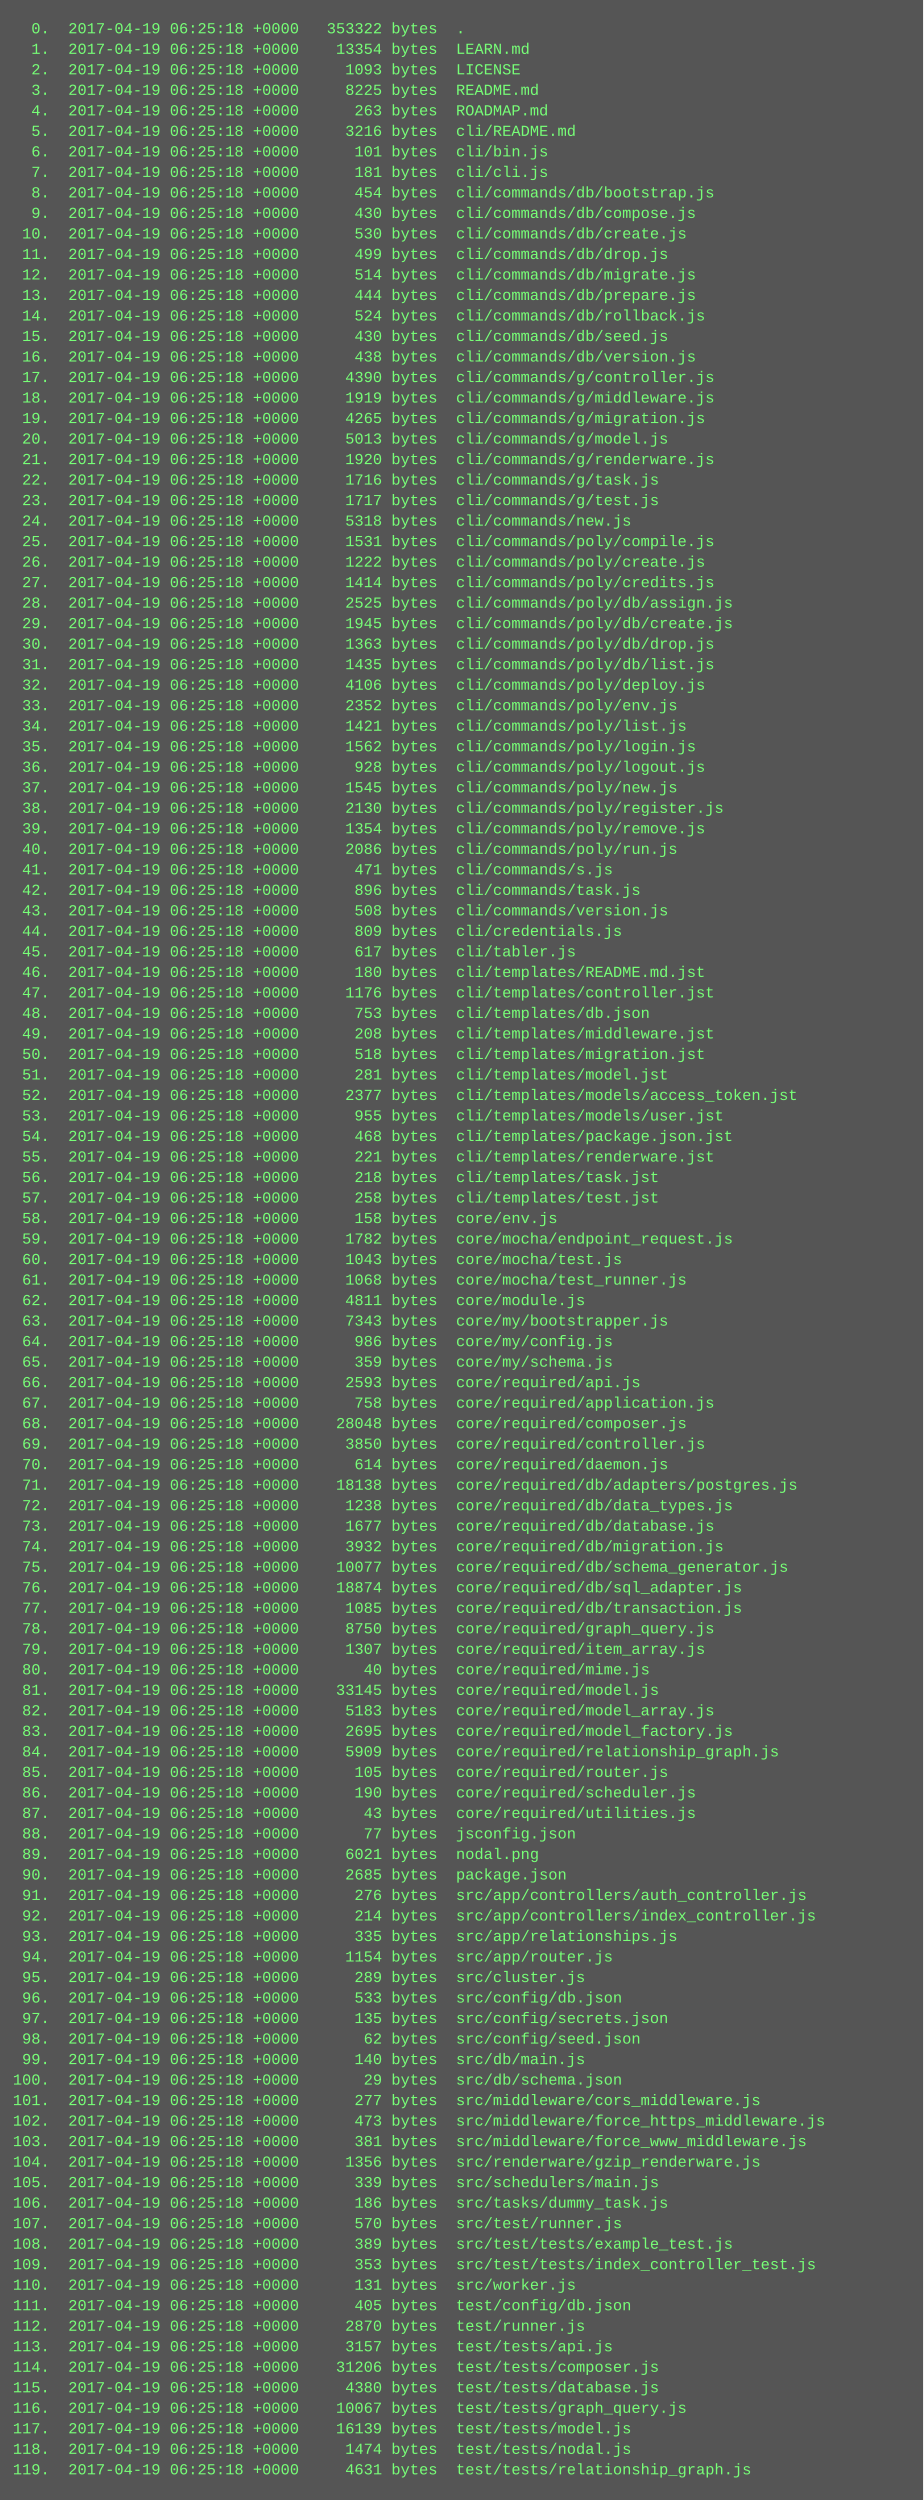
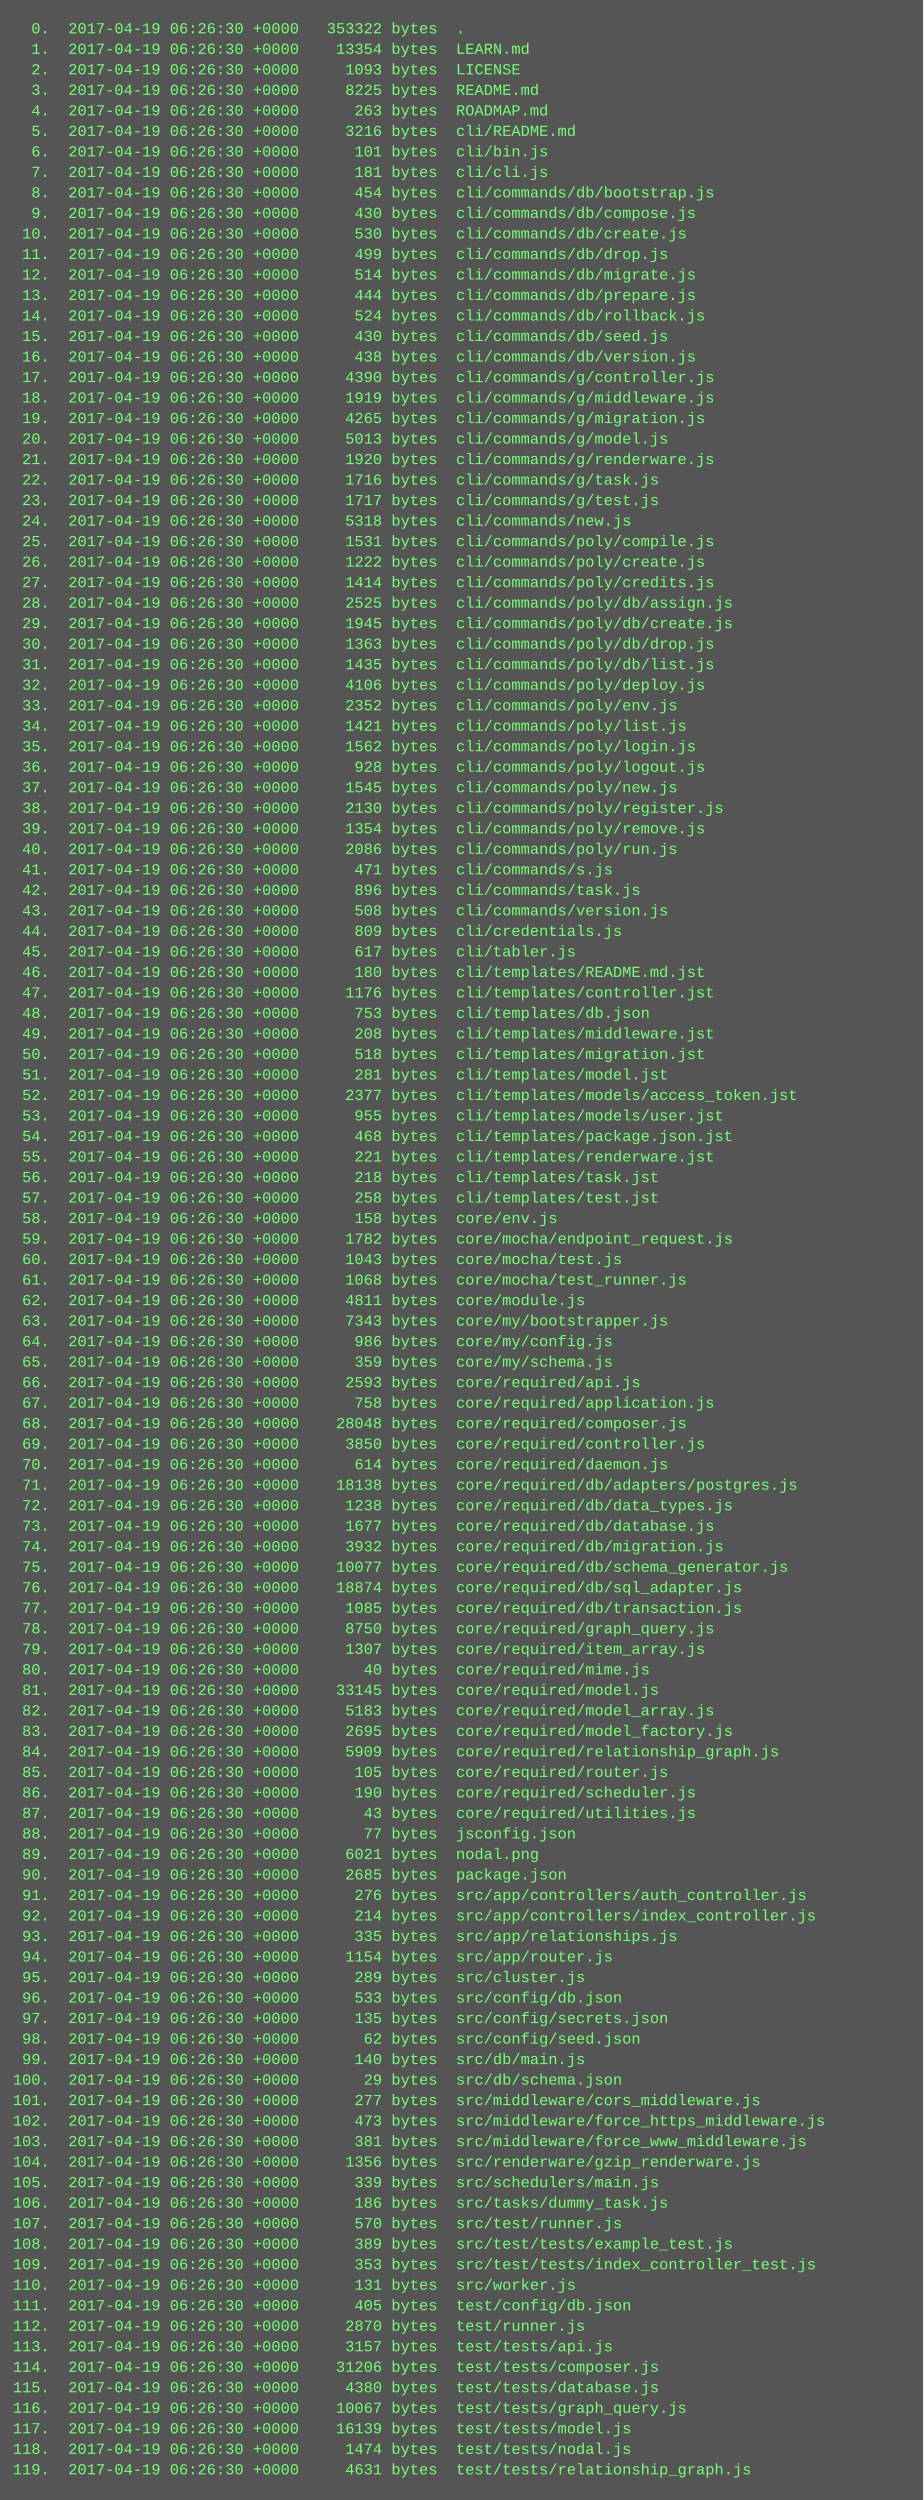
<svg xmlns="http://www.w3.org/2000/svg" height="1950" width="720">
  <rect height="1950" fill="#555" width="720" />
  <text fill="#7f7" font-family="Courier New" font-size="12" xml:space="preserve">
-     <tspan x="10" y="26">  0.  2017-04-19 06:25:18 +0000   353322 bytes  .</tspan>
-     <tspan x="10" y="42">  1.  2017-04-19 06:25:18 +0000    13354 bytes  LEARN.md</tspan>
-     <tspan x="10" y="58">  2.  2017-04-19 06:25:18 +0000     1093 bytes  LICENSE</tspan>
-     <tspan x="10" y="74">  3.  2017-04-19 06:25:18 +0000     8225 bytes  README.md</tspan>
-     <tspan x="10" y="90">  4.  2017-04-19 06:25:18 +0000      263 bytes  ROADMAP.md</tspan>
-     <tspan x="10" y="106">  5.  2017-04-19 06:25:18 +0000     3216 bytes  cli/README.md</tspan>
-     <tspan x="10" y="122">  6.  2017-04-19 06:25:18 +0000      101 bytes  cli/bin.js</tspan>
-     <tspan x="10" y="138">  7.  2017-04-19 06:25:18 +0000      181 bytes  cli/cli.js</tspan>
-     <tspan x="10" y="154">  8.  2017-04-19 06:25:18 +0000      454 bytes  cli/commands/db/bootstrap.js</tspan>
-     <tspan x="10" y="170">  9.  2017-04-19 06:25:18 +0000      430 bytes  cli/commands/db/compose.js</tspan>
-     <tspan x="10" y="186"> 10.  2017-04-19 06:25:18 +0000      530 bytes  cli/commands/db/create.js</tspan>
-     <tspan x="10" y="202"> 11.  2017-04-19 06:25:18 +0000      499 bytes  cli/commands/db/drop.js</tspan>
-     <tspan x="10" y="218"> 12.  2017-04-19 06:25:18 +0000      514 bytes  cli/commands/db/migrate.js</tspan>
-     <tspan x="10" y="234"> 13.  2017-04-19 06:25:18 +0000      444 bytes  cli/commands/db/prepare.js</tspan>
-     <tspan x="10" y="250"> 14.  2017-04-19 06:25:18 +0000      524 bytes  cli/commands/db/rollback.js</tspan>
-     <tspan x="10" y="266"> 15.  2017-04-19 06:25:18 +0000      430 bytes  cli/commands/db/seed.js</tspan>
-     <tspan x="10" y="282"> 16.  2017-04-19 06:25:18 +0000      438 bytes  cli/commands/db/version.js</tspan>
-     <tspan x="10" y="298"> 17.  2017-04-19 06:25:18 +0000     4390 bytes  cli/commands/g/controller.js</tspan>
-     <tspan x="10" y="314"> 18.  2017-04-19 06:25:18 +0000     1919 bytes  cli/commands/g/middleware.js</tspan>
-     <tspan x="10" y="330"> 19.  2017-04-19 06:25:18 +0000     4265 bytes  cli/commands/g/migration.js</tspan>
-     <tspan x="10" y="346"> 20.  2017-04-19 06:25:18 +0000     5013 bytes  cli/commands/g/model.js</tspan>
-     <tspan x="10" y="362"> 21.  2017-04-19 06:25:18 +0000     1920 bytes  cli/commands/g/renderware.js</tspan>
-     <tspan x="10" y="378"> 22.  2017-04-19 06:25:18 +0000     1716 bytes  cli/commands/g/task.js</tspan>
-     <tspan x="10" y="394"> 23.  2017-04-19 06:25:18 +0000     1717 bytes  cli/commands/g/test.js</tspan>
-     <tspan x="10" y="410"> 24.  2017-04-19 06:25:18 +0000     5318 bytes  cli/commands/new.js</tspan>
-     <tspan x="10" y="426"> 25.  2017-04-19 06:25:18 +0000     1531 bytes  cli/commands/poly/compile.js</tspan>
-     <tspan x="10" y="442"> 26.  2017-04-19 06:25:18 +0000     1222 bytes  cli/commands/poly/create.js</tspan>
-     <tspan x="10" y="458"> 27.  2017-04-19 06:25:18 +0000     1414 bytes  cli/commands/poly/credits.js</tspan>
-     <tspan x="10" y="474"> 28.  2017-04-19 06:25:18 +0000     2525 bytes  cli/commands/poly/db/assign.js</tspan>
-     <tspan x="10" y="490"> 29.  2017-04-19 06:25:18 +0000     1945 bytes  cli/commands/poly/db/create.js</tspan>
-     <tspan x="10" y="506"> 30.  2017-04-19 06:25:18 +0000     1363 bytes  cli/commands/poly/db/drop.js</tspan>
-     <tspan x="10" y="522"> 31.  2017-04-19 06:25:18 +0000     1435 bytes  cli/commands/poly/db/list.js</tspan>
-     <tspan x="10" y="538"> 32.  2017-04-19 06:25:18 +0000     4106 bytes  cli/commands/poly/deploy.js</tspan>
-     <tspan x="10" y="554"> 33.  2017-04-19 06:25:18 +0000     2352 bytes  cli/commands/poly/env.js</tspan>
-     <tspan x="10" y="570"> 34.  2017-04-19 06:25:18 +0000     1421 bytes  cli/commands/poly/list.js</tspan>
-     <tspan x="10" y="586"> 35.  2017-04-19 06:25:18 +0000     1562 bytes  cli/commands/poly/login.js</tspan>
-     <tspan x="10" y="602"> 36.  2017-04-19 06:25:18 +0000      928 bytes  cli/commands/poly/logout.js</tspan>
-     <tspan x="10" y="618"> 37.  2017-04-19 06:25:18 +0000     1545 bytes  cli/commands/poly/new.js</tspan>
-     <tspan x="10" y="634"> 38.  2017-04-19 06:25:18 +0000     2130 bytes  cli/commands/poly/register.js</tspan>
-     <tspan x="10" y="650"> 39.  2017-04-19 06:25:18 +0000     1354 bytes  cli/commands/poly/remove.js</tspan>
-     <tspan x="10" y="666"> 40.  2017-04-19 06:25:18 +0000     2086 bytes  cli/commands/poly/run.js</tspan>
-     <tspan x="10" y="682"> 41.  2017-04-19 06:25:18 +0000      471 bytes  cli/commands/s.js</tspan>
-     <tspan x="10" y="698"> 42.  2017-04-19 06:25:18 +0000      896 bytes  cli/commands/task.js</tspan>
-     <tspan x="10" y="714"> 43.  2017-04-19 06:25:18 +0000      508 bytes  cli/commands/version.js</tspan>
-     <tspan x="10" y="730"> 44.  2017-04-19 06:25:18 +0000      809 bytes  cli/credentials.js</tspan>
-     <tspan x="10" y="746"> 45.  2017-04-19 06:25:18 +0000      617 bytes  cli/tabler.js</tspan>
-     <tspan x="10" y="762"> 46.  2017-04-19 06:25:18 +0000      180 bytes  cli/templates/README.md.jst</tspan>
-     <tspan x="10" y="778"> 47.  2017-04-19 06:25:18 +0000     1176 bytes  cli/templates/controller.jst</tspan>
-     <tspan x="10" y="794"> 48.  2017-04-19 06:25:18 +0000      753 bytes  cli/templates/db.json</tspan>
-     <tspan x="10" y="810"> 49.  2017-04-19 06:25:18 +0000      208 bytes  cli/templates/middleware.jst</tspan>
-     <tspan x="10" y="826"> 50.  2017-04-19 06:25:18 +0000      518 bytes  cli/templates/migration.jst</tspan>
-     <tspan x="10" y="842"> 51.  2017-04-19 06:25:18 +0000      281 bytes  cli/templates/model.jst</tspan>
-     <tspan x="10" y="858"> 52.  2017-04-19 06:25:18 +0000     2377 bytes  cli/templates/models/access_token.jst</tspan>
-     <tspan x="10" y="874"> 53.  2017-04-19 06:25:18 +0000      955 bytes  cli/templates/models/user.jst</tspan>
-     <tspan x="10" y="890"> 54.  2017-04-19 06:25:18 +0000      468 bytes  cli/templates/package.json.jst</tspan>
-     <tspan x="10" y="906"> 55.  2017-04-19 06:25:18 +0000      221 bytes  cli/templates/renderware.jst</tspan>
-     <tspan x="10" y="922"> 56.  2017-04-19 06:25:18 +0000      218 bytes  cli/templates/task.jst</tspan>
-     <tspan x="10" y="938"> 57.  2017-04-19 06:25:18 +0000      258 bytes  cli/templates/test.jst</tspan>
-     <tspan x="10" y="954"> 58.  2017-04-19 06:25:18 +0000      158 bytes  core/env.js</tspan>
-     <tspan x="10" y="970"> 59.  2017-04-19 06:25:18 +0000     1782 bytes  core/mocha/endpoint_request.js</tspan>
-     <tspan x="10" y="986"> 60.  2017-04-19 06:25:18 +0000     1043 bytes  core/mocha/test.js</tspan>
-     <tspan x="10" y="1002"> 61.  2017-04-19 06:25:18 +0000     1068 bytes  core/mocha/test_runner.js</tspan>
-     <tspan x="10" y="1018"> 62.  2017-04-19 06:25:18 +0000     4811 bytes  core/module.js</tspan>
-     <tspan x="10" y="1034"> 63.  2017-04-19 06:25:18 +0000     7343 bytes  core/my/bootstrapper.js</tspan>
-     <tspan x="10" y="1050"> 64.  2017-04-19 06:25:18 +0000      986 bytes  core/my/config.js</tspan>
-     <tspan x="10" y="1066"> 65.  2017-04-19 06:25:18 +0000      359 bytes  core/my/schema.js</tspan>
-     <tspan x="10" y="1082"> 66.  2017-04-19 06:25:18 +0000     2593 bytes  core/required/api.js</tspan>
-     <tspan x="10" y="1098"> 67.  2017-04-19 06:25:18 +0000      758 bytes  core/required/application.js</tspan>
-     <tspan x="10" y="1114"> 68.  2017-04-19 06:25:18 +0000    28048 bytes  core/required/composer.js</tspan>
-     <tspan x="10" y="1130"> 69.  2017-04-19 06:25:18 +0000     3850 bytes  core/required/controller.js</tspan>
-     <tspan x="10" y="1146"> 70.  2017-04-19 06:25:18 +0000      614 bytes  core/required/daemon.js</tspan>
-     <tspan x="10" y="1162"> 71.  2017-04-19 06:25:18 +0000    18138 bytes  core/required/db/adapters/postgres.js</tspan>
-     <tspan x="10" y="1178"> 72.  2017-04-19 06:25:18 +0000     1238 bytes  core/required/db/data_types.js</tspan>
-     <tspan x="10" y="1194"> 73.  2017-04-19 06:25:18 +0000     1677 bytes  core/required/db/database.js</tspan>
-     <tspan x="10" y="1210"> 74.  2017-04-19 06:25:18 +0000     3932 bytes  core/required/db/migration.js</tspan>
-     <tspan x="10" y="1226"> 75.  2017-04-19 06:25:18 +0000    10077 bytes  core/required/db/schema_generator.js</tspan>
-     <tspan x="10" y="1242"> 76.  2017-04-19 06:25:18 +0000    18874 bytes  core/required/db/sql_adapter.js</tspan>
-     <tspan x="10" y="1258"> 77.  2017-04-19 06:25:18 +0000     1085 bytes  core/required/db/transaction.js</tspan>
-     <tspan x="10" y="1274"> 78.  2017-04-19 06:25:18 +0000     8750 bytes  core/required/graph_query.js</tspan>
-     <tspan x="10" y="1290"> 79.  2017-04-19 06:25:18 +0000     1307 bytes  core/required/item_array.js</tspan>
-     <tspan x="10" y="1306"> 80.  2017-04-19 06:25:18 +0000       40 bytes  core/required/mime.js</tspan>
-     <tspan x="10" y="1322"> 81.  2017-04-19 06:25:18 +0000    33145 bytes  core/required/model.js</tspan>
-     <tspan x="10" y="1338"> 82.  2017-04-19 06:25:18 +0000     5183 bytes  core/required/model_array.js</tspan>
-     <tspan x="10" y="1354"> 83.  2017-04-19 06:25:18 +0000     2695 bytes  core/required/model_factory.js</tspan>
-     <tspan x="10" y="1370"> 84.  2017-04-19 06:25:18 +0000     5909 bytes  core/required/relationship_graph.js</tspan>
-     <tspan x="10" y="1386"> 85.  2017-04-19 06:25:18 +0000      105 bytes  core/required/router.js</tspan>
-     <tspan x="10" y="1402"> 86.  2017-04-19 06:25:18 +0000      190 bytes  core/required/scheduler.js</tspan>
-     <tspan x="10" y="1418"> 87.  2017-04-19 06:25:18 +0000       43 bytes  core/required/utilities.js</tspan>
-     <tspan x="10" y="1434"> 88.  2017-04-19 06:25:18 +0000       77 bytes  jsconfig.json</tspan>
-     <tspan x="10" y="1450"> 89.  2017-04-19 06:25:18 +0000     6021 bytes  nodal.png</tspan>
-     <tspan x="10" y="1466"> 90.  2017-04-19 06:25:18 +0000     2685 bytes  package.json</tspan>
-     <tspan x="10" y="1482"> 91.  2017-04-19 06:25:18 +0000      276 bytes  src/app/controllers/auth_controller.js</tspan>
-     <tspan x="10" y="1498"> 92.  2017-04-19 06:25:18 +0000      214 bytes  src/app/controllers/index_controller.js</tspan>
-     <tspan x="10" y="1514"> 93.  2017-04-19 06:25:18 +0000      335 bytes  src/app/relationships.js</tspan>
-     <tspan x="10" y="1530"> 94.  2017-04-19 06:25:18 +0000     1154 bytes  src/app/router.js</tspan>
-     <tspan x="10" y="1546"> 95.  2017-04-19 06:25:18 +0000      289 bytes  src/cluster.js</tspan>
-     <tspan x="10" y="1562"> 96.  2017-04-19 06:25:18 +0000      533 bytes  src/config/db.json</tspan>
-     <tspan x="10" y="1578"> 97.  2017-04-19 06:25:18 +0000      135 bytes  src/config/secrets.json</tspan>
-     <tspan x="10" y="1594"> 98.  2017-04-19 06:25:18 +0000       62 bytes  src/config/seed.json</tspan>
-     <tspan x="10" y="1610"> 99.  2017-04-19 06:25:18 +0000      140 bytes  src/db/main.js</tspan>
-     <tspan x="10" y="1626">100.  2017-04-19 06:25:18 +0000       29 bytes  src/db/schema.json</tspan>
-     <tspan x="10" y="1642">101.  2017-04-19 06:25:18 +0000      277 bytes  src/middleware/cors_middleware.js</tspan>
-     <tspan x="10" y="1658">102.  2017-04-19 06:25:18 +0000      473 bytes  src/middleware/force_https_middleware.js</tspan>
-     <tspan x="10" y="1674">103.  2017-04-19 06:25:18 +0000      381 bytes  src/middleware/force_www_middleware.js</tspan>
-     <tspan x="10" y="1690">104.  2017-04-19 06:25:18 +0000     1356 bytes  src/renderware/gzip_renderware.js</tspan>
-     <tspan x="10" y="1706">105.  2017-04-19 06:25:18 +0000      339 bytes  src/schedulers/main.js</tspan>
-     <tspan x="10" y="1722">106.  2017-04-19 06:25:18 +0000      186 bytes  src/tasks/dummy_task.js</tspan>
-     <tspan x="10" y="1738">107.  2017-04-19 06:25:18 +0000      570 bytes  src/test/runner.js</tspan>
-     <tspan x="10" y="1754">108.  2017-04-19 06:25:18 +0000      389 bytes  src/test/tests/example_test.js</tspan>
-     <tspan x="10" y="1770">109.  2017-04-19 06:25:18 +0000      353 bytes  src/test/tests/index_controller_test.js</tspan>
-     <tspan x="10" y="1786">110.  2017-04-19 06:25:18 +0000      131 bytes  src/worker.js</tspan>
-     <tspan x="10" y="1802">111.  2017-04-19 06:25:18 +0000      405 bytes  test/config/db.json</tspan>
-     <tspan x="10" y="1818">112.  2017-04-19 06:25:18 +0000     2870 bytes  test/runner.js</tspan>
-     <tspan x="10" y="1834">113.  2017-04-19 06:25:18 +0000     3157 bytes  test/tests/api.js</tspan>
-     <tspan x="10" y="1850">114.  2017-04-19 06:25:18 +0000    31206 bytes  test/tests/composer.js</tspan>
-     <tspan x="10" y="1866">115.  2017-04-19 06:25:18 +0000     4380 bytes  test/tests/database.js</tspan>
-     <tspan x="10" y="1882">116.  2017-04-19 06:25:18 +0000    10067 bytes  test/tests/graph_query.js</tspan>
-     <tspan x="10" y="1898">117.  2017-04-19 06:25:18 +0000    16139 bytes  test/tests/model.js</tspan>
-     <tspan x="10" y="1914">118.  2017-04-19 06:25:18 +0000     1474 bytes  test/tests/nodal.js</tspan>
-     <tspan x="10" y="1930">119.  2017-04-19 06:25:18 +0000     4631 bytes  test/tests/relationship_graph.js</tspan>
+     <tspan x="10" y="26">  0.  2017-04-19 06:26:30 +0000   353322 bytes  .</tspan>
+     <tspan x="10" y="42">  1.  2017-04-19 06:26:30 +0000    13354 bytes  LEARN.md</tspan>
+     <tspan x="10" y="58">  2.  2017-04-19 06:26:30 +0000     1093 bytes  LICENSE</tspan>
+     <tspan x="10" y="74">  3.  2017-04-19 06:26:30 +0000     8225 bytes  README.md</tspan>
+     <tspan x="10" y="90">  4.  2017-04-19 06:26:30 +0000      263 bytes  ROADMAP.md</tspan>
+     <tspan x="10" y="106">  5.  2017-04-19 06:26:30 +0000     3216 bytes  cli/README.md</tspan>
+     <tspan x="10" y="122">  6.  2017-04-19 06:26:30 +0000      101 bytes  cli/bin.js</tspan>
+     <tspan x="10" y="138">  7.  2017-04-19 06:26:30 +0000      181 bytes  cli/cli.js</tspan>
+     <tspan x="10" y="154">  8.  2017-04-19 06:26:30 +0000      454 bytes  cli/commands/db/bootstrap.js</tspan>
+     <tspan x="10" y="170">  9.  2017-04-19 06:26:30 +0000      430 bytes  cli/commands/db/compose.js</tspan>
+     <tspan x="10" y="186"> 10.  2017-04-19 06:26:30 +0000      530 bytes  cli/commands/db/create.js</tspan>
+     <tspan x="10" y="202"> 11.  2017-04-19 06:26:30 +0000      499 bytes  cli/commands/db/drop.js</tspan>
+     <tspan x="10" y="218"> 12.  2017-04-19 06:26:30 +0000      514 bytes  cli/commands/db/migrate.js</tspan>
+     <tspan x="10" y="234"> 13.  2017-04-19 06:26:30 +0000      444 bytes  cli/commands/db/prepare.js</tspan>
+     <tspan x="10" y="250"> 14.  2017-04-19 06:26:30 +0000      524 bytes  cli/commands/db/rollback.js</tspan>
+     <tspan x="10" y="266"> 15.  2017-04-19 06:26:30 +0000      430 bytes  cli/commands/db/seed.js</tspan>
+     <tspan x="10" y="282"> 16.  2017-04-19 06:26:30 +0000      438 bytes  cli/commands/db/version.js</tspan>
+     <tspan x="10" y="298"> 17.  2017-04-19 06:26:30 +0000     4390 bytes  cli/commands/g/controller.js</tspan>
+     <tspan x="10" y="314"> 18.  2017-04-19 06:26:30 +0000     1919 bytes  cli/commands/g/middleware.js</tspan>
+     <tspan x="10" y="330"> 19.  2017-04-19 06:26:30 +0000     4265 bytes  cli/commands/g/migration.js</tspan>
+     <tspan x="10" y="346"> 20.  2017-04-19 06:26:30 +0000     5013 bytes  cli/commands/g/model.js</tspan>
+     <tspan x="10" y="362"> 21.  2017-04-19 06:26:30 +0000     1920 bytes  cli/commands/g/renderware.js</tspan>
+     <tspan x="10" y="378"> 22.  2017-04-19 06:26:30 +0000     1716 bytes  cli/commands/g/task.js</tspan>
+     <tspan x="10" y="394"> 23.  2017-04-19 06:26:30 +0000     1717 bytes  cli/commands/g/test.js</tspan>
+     <tspan x="10" y="410"> 24.  2017-04-19 06:26:30 +0000     5318 bytes  cli/commands/new.js</tspan>
+     <tspan x="10" y="426"> 25.  2017-04-19 06:26:30 +0000     1531 bytes  cli/commands/poly/compile.js</tspan>
+     <tspan x="10" y="442"> 26.  2017-04-19 06:26:30 +0000     1222 bytes  cli/commands/poly/create.js</tspan>
+     <tspan x="10" y="458"> 27.  2017-04-19 06:26:30 +0000     1414 bytes  cli/commands/poly/credits.js</tspan>
+     <tspan x="10" y="474"> 28.  2017-04-19 06:26:30 +0000     2525 bytes  cli/commands/poly/db/assign.js</tspan>
+     <tspan x="10" y="490"> 29.  2017-04-19 06:26:30 +0000     1945 bytes  cli/commands/poly/db/create.js</tspan>
+     <tspan x="10" y="506"> 30.  2017-04-19 06:26:30 +0000     1363 bytes  cli/commands/poly/db/drop.js</tspan>
+     <tspan x="10" y="522"> 31.  2017-04-19 06:26:30 +0000     1435 bytes  cli/commands/poly/db/list.js</tspan>
+     <tspan x="10" y="538"> 32.  2017-04-19 06:26:30 +0000     4106 bytes  cli/commands/poly/deploy.js</tspan>
+     <tspan x="10" y="554"> 33.  2017-04-19 06:26:30 +0000     2352 bytes  cli/commands/poly/env.js</tspan>
+     <tspan x="10" y="570"> 34.  2017-04-19 06:26:30 +0000     1421 bytes  cli/commands/poly/list.js</tspan>
+     <tspan x="10" y="586"> 35.  2017-04-19 06:26:30 +0000     1562 bytes  cli/commands/poly/login.js</tspan>
+     <tspan x="10" y="602"> 36.  2017-04-19 06:26:30 +0000      928 bytes  cli/commands/poly/logout.js</tspan>
+     <tspan x="10" y="618"> 37.  2017-04-19 06:26:30 +0000     1545 bytes  cli/commands/poly/new.js</tspan>
+     <tspan x="10" y="634"> 38.  2017-04-19 06:26:30 +0000     2130 bytes  cli/commands/poly/register.js</tspan>
+     <tspan x="10" y="650"> 39.  2017-04-19 06:26:30 +0000     1354 bytes  cli/commands/poly/remove.js</tspan>
+     <tspan x="10" y="666"> 40.  2017-04-19 06:26:30 +0000     2086 bytes  cli/commands/poly/run.js</tspan>
+     <tspan x="10" y="682"> 41.  2017-04-19 06:26:30 +0000      471 bytes  cli/commands/s.js</tspan>
+     <tspan x="10" y="698"> 42.  2017-04-19 06:26:30 +0000      896 bytes  cli/commands/task.js</tspan>
+     <tspan x="10" y="714"> 43.  2017-04-19 06:26:30 +0000      508 bytes  cli/commands/version.js</tspan>
+     <tspan x="10" y="730"> 44.  2017-04-19 06:26:30 +0000      809 bytes  cli/credentials.js</tspan>
+     <tspan x="10" y="746"> 45.  2017-04-19 06:26:30 +0000      617 bytes  cli/tabler.js</tspan>
+     <tspan x="10" y="762"> 46.  2017-04-19 06:26:30 +0000      180 bytes  cli/templates/README.md.jst</tspan>
+     <tspan x="10" y="778"> 47.  2017-04-19 06:26:30 +0000     1176 bytes  cli/templates/controller.jst</tspan>
+     <tspan x="10" y="794"> 48.  2017-04-19 06:26:30 +0000      753 bytes  cli/templates/db.json</tspan>
+     <tspan x="10" y="810"> 49.  2017-04-19 06:26:30 +0000      208 bytes  cli/templates/middleware.jst</tspan>
+     <tspan x="10" y="826"> 50.  2017-04-19 06:26:30 +0000      518 bytes  cli/templates/migration.jst</tspan>
+     <tspan x="10" y="842"> 51.  2017-04-19 06:26:30 +0000      281 bytes  cli/templates/model.jst</tspan>
+     <tspan x="10" y="858"> 52.  2017-04-19 06:26:30 +0000     2377 bytes  cli/templates/models/access_token.jst</tspan>
+     <tspan x="10" y="874"> 53.  2017-04-19 06:26:30 +0000      955 bytes  cli/templates/models/user.jst</tspan>
+     <tspan x="10" y="890"> 54.  2017-04-19 06:26:30 +0000      468 bytes  cli/templates/package.json.jst</tspan>
+     <tspan x="10" y="906"> 55.  2017-04-19 06:26:30 +0000      221 bytes  cli/templates/renderware.jst</tspan>
+     <tspan x="10" y="922"> 56.  2017-04-19 06:26:30 +0000      218 bytes  cli/templates/task.jst</tspan>
+     <tspan x="10" y="938"> 57.  2017-04-19 06:26:30 +0000      258 bytes  cli/templates/test.jst</tspan>
+     <tspan x="10" y="954"> 58.  2017-04-19 06:26:30 +0000      158 bytes  core/env.js</tspan>
+     <tspan x="10" y="970"> 59.  2017-04-19 06:26:30 +0000     1782 bytes  core/mocha/endpoint_request.js</tspan>
+     <tspan x="10" y="986"> 60.  2017-04-19 06:26:30 +0000     1043 bytes  core/mocha/test.js</tspan>
+     <tspan x="10" y="1002"> 61.  2017-04-19 06:26:30 +0000     1068 bytes  core/mocha/test_runner.js</tspan>
+     <tspan x="10" y="1018"> 62.  2017-04-19 06:26:30 +0000     4811 bytes  core/module.js</tspan>
+     <tspan x="10" y="1034"> 63.  2017-04-19 06:26:30 +0000     7343 bytes  core/my/bootstrapper.js</tspan>
+     <tspan x="10" y="1050"> 64.  2017-04-19 06:26:30 +0000      986 bytes  core/my/config.js</tspan>
+     <tspan x="10" y="1066"> 65.  2017-04-19 06:26:30 +0000      359 bytes  core/my/schema.js</tspan>
+     <tspan x="10" y="1082"> 66.  2017-04-19 06:26:30 +0000     2593 bytes  core/required/api.js</tspan>
+     <tspan x="10" y="1098"> 67.  2017-04-19 06:26:30 +0000      758 bytes  core/required/application.js</tspan>
+     <tspan x="10" y="1114"> 68.  2017-04-19 06:26:30 +0000    28048 bytes  core/required/composer.js</tspan>
+     <tspan x="10" y="1130"> 69.  2017-04-19 06:26:30 +0000     3850 bytes  core/required/controller.js</tspan>
+     <tspan x="10" y="1146"> 70.  2017-04-19 06:26:30 +0000      614 bytes  core/required/daemon.js</tspan>
+     <tspan x="10" y="1162"> 71.  2017-04-19 06:26:30 +0000    18138 bytes  core/required/db/adapters/postgres.js</tspan>
+     <tspan x="10" y="1178"> 72.  2017-04-19 06:26:30 +0000     1238 bytes  core/required/db/data_types.js</tspan>
+     <tspan x="10" y="1194"> 73.  2017-04-19 06:26:30 +0000     1677 bytes  core/required/db/database.js</tspan>
+     <tspan x="10" y="1210"> 74.  2017-04-19 06:26:30 +0000     3932 bytes  core/required/db/migration.js</tspan>
+     <tspan x="10" y="1226"> 75.  2017-04-19 06:26:30 +0000    10077 bytes  core/required/db/schema_generator.js</tspan>
+     <tspan x="10" y="1242"> 76.  2017-04-19 06:26:30 +0000    18874 bytes  core/required/db/sql_adapter.js</tspan>
+     <tspan x="10" y="1258"> 77.  2017-04-19 06:26:30 +0000     1085 bytes  core/required/db/transaction.js</tspan>
+     <tspan x="10" y="1274"> 78.  2017-04-19 06:26:30 +0000     8750 bytes  core/required/graph_query.js</tspan>
+     <tspan x="10" y="1290"> 79.  2017-04-19 06:26:30 +0000     1307 bytes  core/required/item_array.js</tspan>
+     <tspan x="10" y="1306"> 80.  2017-04-19 06:26:30 +0000       40 bytes  core/required/mime.js</tspan>
+     <tspan x="10" y="1322"> 81.  2017-04-19 06:26:30 +0000    33145 bytes  core/required/model.js</tspan>
+     <tspan x="10" y="1338"> 82.  2017-04-19 06:26:30 +0000     5183 bytes  core/required/model_array.js</tspan>
+     <tspan x="10" y="1354"> 83.  2017-04-19 06:26:30 +0000     2695 bytes  core/required/model_factory.js</tspan>
+     <tspan x="10" y="1370"> 84.  2017-04-19 06:26:30 +0000     5909 bytes  core/required/relationship_graph.js</tspan>
+     <tspan x="10" y="1386"> 85.  2017-04-19 06:26:30 +0000      105 bytes  core/required/router.js</tspan>
+     <tspan x="10" y="1402"> 86.  2017-04-19 06:26:30 +0000      190 bytes  core/required/scheduler.js</tspan>
+     <tspan x="10" y="1418"> 87.  2017-04-19 06:26:30 +0000       43 bytes  core/required/utilities.js</tspan>
+     <tspan x="10" y="1434"> 88.  2017-04-19 06:26:30 +0000       77 bytes  jsconfig.json</tspan>
+     <tspan x="10" y="1450"> 89.  2017-04-19 06:26:30 +0000     6021 bytes  nodal.png</tspan>
+     <tspan x="10" y="1466"> 90.  2017-04-19 06:26:30 +0000     2685 bytes  package.json</tspan>
+     <tspan x="10" y="1482"> 91.  2017-04-19 06:26:30 +0000      276 bytes  src/app/controllers/auth_controller.js</tspan>
+     <tspan x="10" y="1498"> 92.  2017-04-19 06:26:30 +0000      214 bytes  src/app/controllers/index_controller.js</tspan>
+     <tspan x="10" y="1514"> 93.  2017-04-19 06:26:30 +0000      335 bytes  src/app/relationships.js</tspan>
+     <tspan x="10" y="1530"> 94.  2017-04-19 06:26:30 +0000     1154 bytes  src/app/router.js</tspan>
+     <tspan x="10" y="1546"> 95.  2017-04-19 06:26:30 +0000      289 bytes  src/cluster.js</tspan>
+     <tspan x="10" y="1562"> 96.  2017-04-19 06:26:30 +0000      533 bytes  src/config/db.json</tspan>
+     <tspan x="10" y="1578"> 97.  2017-04-19 06:26:30 +0000      135 bytes  src/config/secrets.json</tspan>
+     <tspan x="10" y="1594"> 98.  2017-04-19 06:26:30 +0000       62 bytes  src/config/seed.json</tspan>
+     <tspan x="10" y="1610"> 99.  2017-04-19 06:26:30 +0000      140 bytes  src/db/main.js</tspan>
+     <tspan x="10" y="1626">100.  2017-04-19 06:26:30 +0000       29 bytes  src/db/schema.json</tspan>
+     <tspan x="10" y="1642">101.  2017-04-19 06:26:30 +0000      277 bytes  src/middleware/cors_middleware.js</tspan>
+     <tspan x="10" y="1658">102.  2017-04-19 06:26:30 +0000      473 bytes  src/middleware/force_https_middleware.js</tspan>
+     <tspan x="10" y="1674">103.  2017-04-19 06:26:30 +0000      381 bytes  src/middleware/force_www_middleware.js</tspan>
+     <tspan x="10" y="1690">104.  2017-04-19 06:26:30 +0000     1356 bytes  src/renderware/gzip_renderware.js</tspan>
+     <tspan x="10" y="1706">105.  2017-04-19 06:26:30 +0000      339 bytes  src/schedulers/main.js</tspan>
+     <tspan x="10" y="1722">106.  2017-04-19 06:26:30 +0000      186 bytes  src/tasks/dummy_task.js</tspan>
+     <tspan x="10" y="1738">107.  2017-04-19 06:26:30 +0000      570 bytes  src/test/runner.js</tspan>
+     <tspan x="10" y="1754">108.  2017-04-19 06:26:30 +0000      389 bytes  src/test/tests/example_test.js</tspan>
+     <tspan x="10" y="1770">109.  2017-04-19 06:26:30 +0000      353 bytes  src/test/tests/index_controller_test.js</tspan>
+     <tspan x="10" y="1786">110.  2017-04-19 06:26:30 +0000      131 bytes  src/worker.js</tspan>
+     <tspan x="10" y="1802">111.  2017-04-19 06:26:30 +0000      405 bytes  test/config/db.json</tspan>
+     <tspan x="10" y="1818">112.  2017-04-19 06:26:30 +0000     2870 bytes  test/runner.js</tspan>
+     <tspan x="10" y="1834">113.  2017-04-19 06:26:30 +0000     3157 bytes  test/tests/api.js</tspan>
+     <tspan x="10" y="1850">114.  2017-04-19 06:26:30 +0000    31206 bytes  test/tests/composer.js</tspan>
+     <tspan x="10" y="1866">115.  2017-04-19 06:26:30 +0000     4380 bytes  test/tests/database.js</tspan>
+     <tspan x="10" y="1882">116.  2017-04-19 06:26:30 +0000    10067 bytes  test/tests/graph_query.js</tspan>
+     <tspan x="10" y="1898">117.  2017-04-19 06:26:30 +0000    16139 bytes  test/tests/model.js</tspan>
+     <tspan x="10" y="1914">118.  2017-04-19 06:26:30 +0000     1474 bytes  test/tests/nodal.js</tspan>
+     <tspan x="10" y="1930">119.  2017-04-19 06:26:30 +0000     4631 bytes  test/tests/relationship_graph.js</tspan>
  </text>
</svg>
